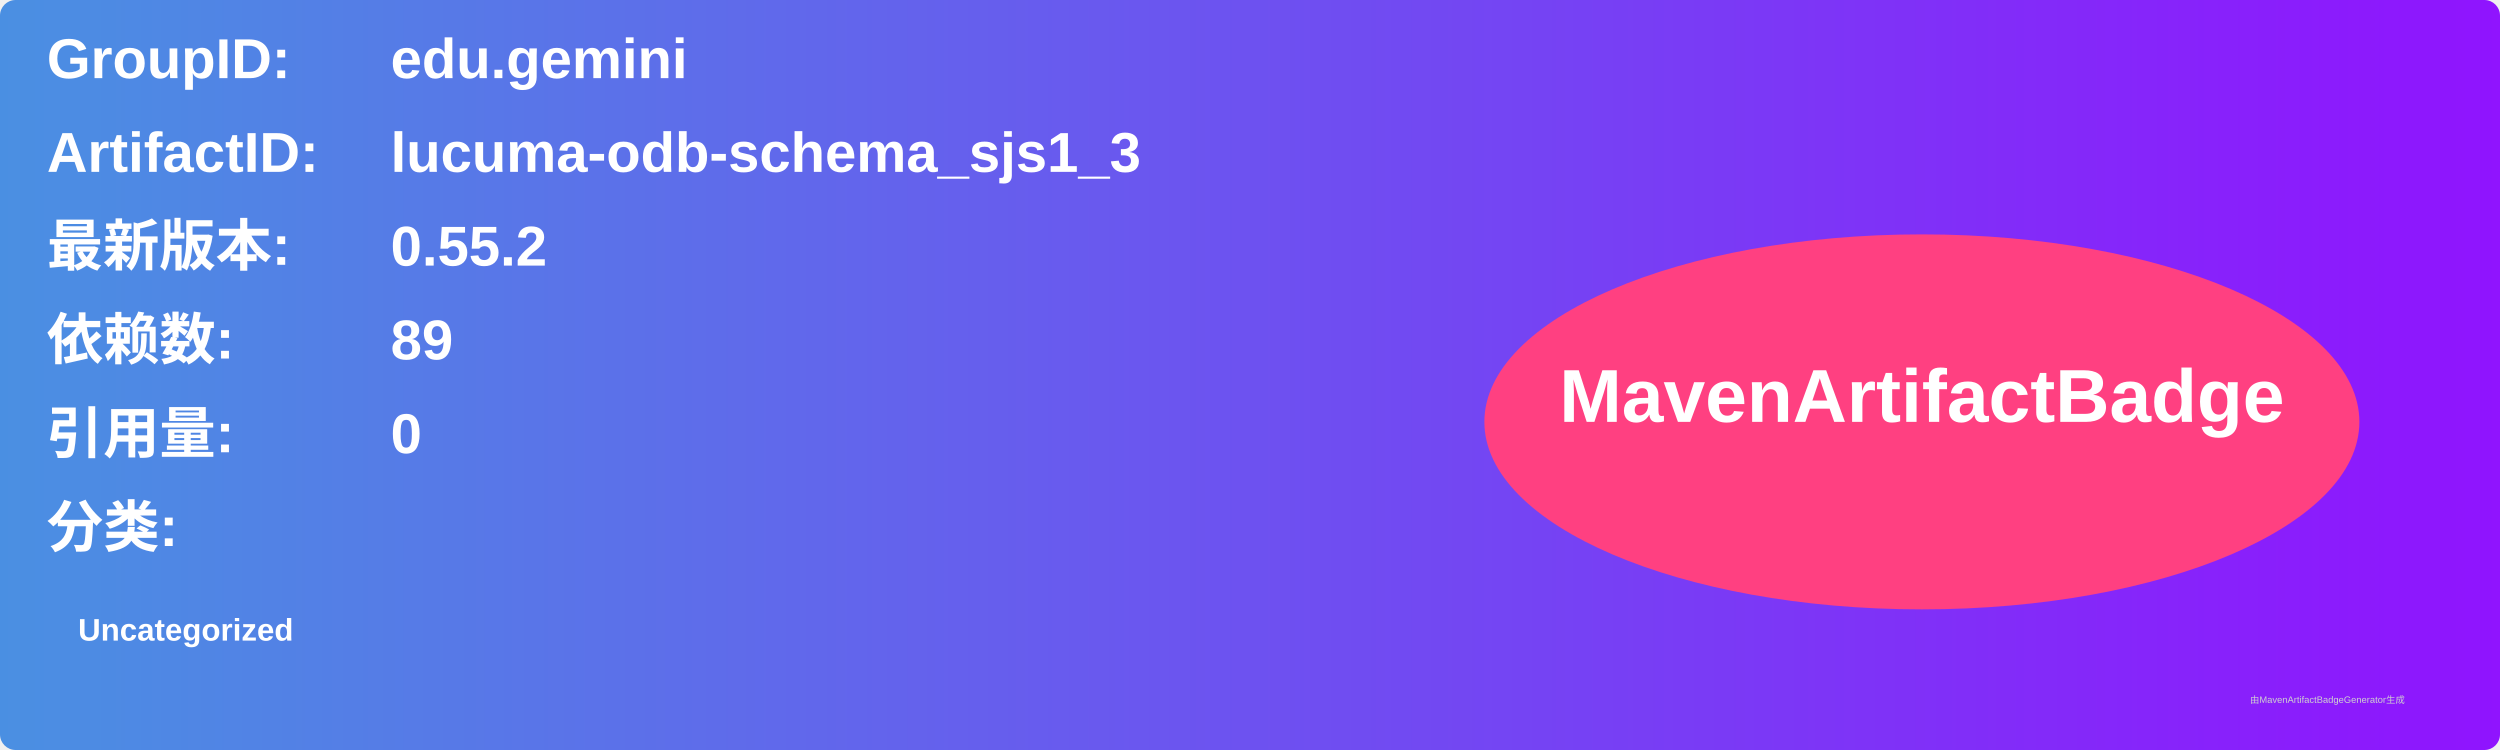
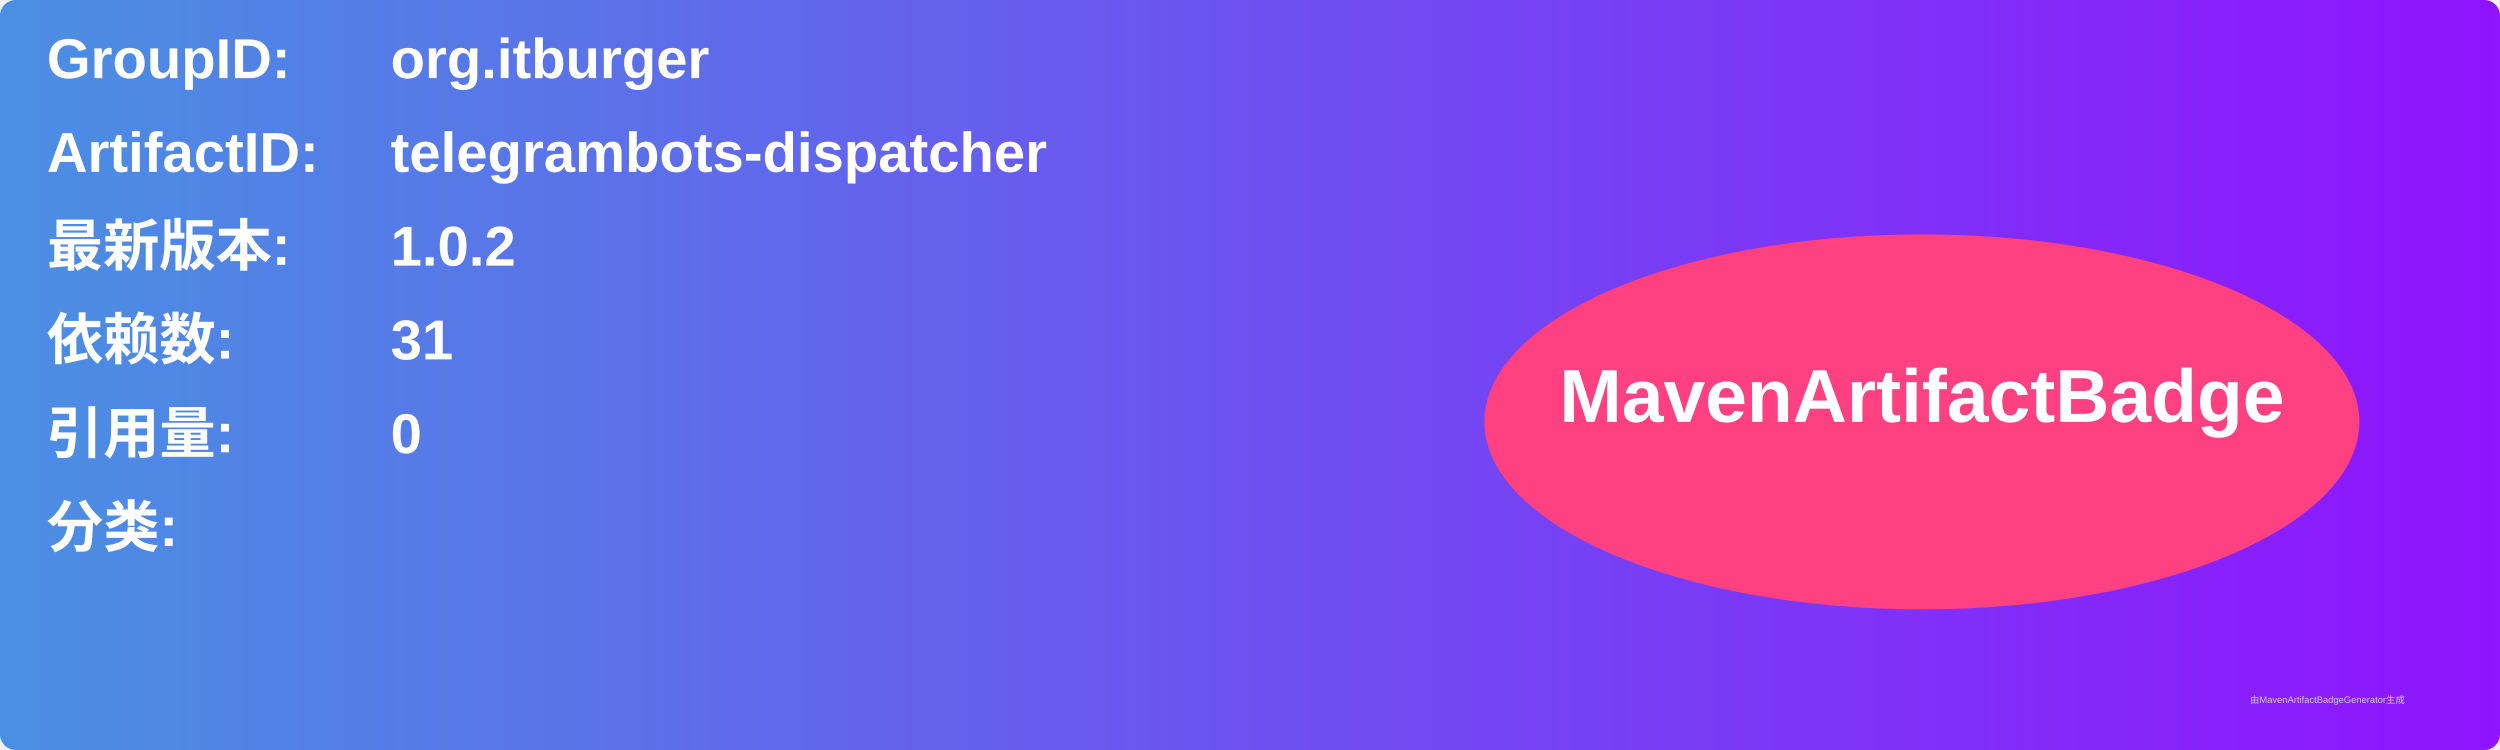
<svg xmlns="http://www.w3.org/2000/svg" width="800" height="240" viewBox="0 0 800 240">
  <linearGradient id="grad" x1="0%" y1="0%" x2="100%" y2="0%">
    <stop offset="0%" stop-color="#4a90e2" />
    <stop offset="100%" stop-color="#9013fe" />
  </linearGradient>
  <rect width="100%" height="100%" rx="5" ry="5" fill="url(#grad)" />
  <g transform="translate(15, 15)">
    <text x="0" y="10" font-family="Arial" font-size="18" fill="white" font-weight="bold" width="260">GroupID:</text>
-     <text x="110" y="10" font-family="Arial" font-size="18" fill="white" font-weight="bold" width="460">edu.gemini</text>
+     <text x="110" y="10" font-family="Arial" font-size="18" fill="white" font-weight="bold" width="460">org.itburger</text>
    <text x="0" y="40" font-family="Arial" font-size="18" fill="white" font-weight="bold" width="260">ArtifactID:</text>
-     <text x="110" y="40" font-family="Arial" font-size="18" fill="white" font-weight="bold" width="460">lucuma-odb-schema_sjs1_3</text>
+     <text x="110" y="40" font-family="Arial" font-size="18" fill="white" font-weight="bold" width="460">telegrambots-dispatcher</text>
    <text x="0" y="70" font-family="Arial" font-size="18" fill="white" font-weight="bold">最新版本:</text>
    <text x="110" y="70" font-family="Arial" font-size="18" fill="white" font-weight="bold">
-       <tspan font-weight="bold">0.55.2</tspan>
+       <tspan font-weight="bold">1.0.2</tspan>
    </text>
    <text x="0" y="100" font-family="Arial" font-size="18" fill="white" font-weight="bold">依赖数: </text>
    <text x="110" y="100" font-family="Arial" font-size="18" fill="white">
-       <tspan font-weight="bold">89</tspan>
+       <tspan font-weight="bold">31</tspan>
    </text>
    <text x="0" y="130" font-family="Arial" font-size="18" fill="white" font-weight="bold">引用量: </text>
    <text x="110" y="130" font-family="Arial" font-size="18" fill="white">
      <tspan font-weight="bold">0</tspan>
    </text>
    <text x="0" y="160" font-family="Arial" font-size="18" fill="white" font-weight="bold">分类:</text>
    <text x="10" y="190" font-family="Arial" font-size="10" fill="white">
-       <tspan font-weight="bold">Uncategorized</tspan>
+       <tspan font-weight="bold" />
    </text>
    <ellipse cx="600" cy="120" rx="140" ry="60" fill="#ff4081" />
    <text x="600" y="120" text-anchor="middle" font-family="Arial" font-size="24" fill="white" font-weight="bold">MavenArtifactBadge</text>
  </g>
  <text x="720" y="225" font-family="Arial" font-size="3" fill="#d0d0d0">由MavenArtifactBadgeGenerator生成</text>
</svg>
